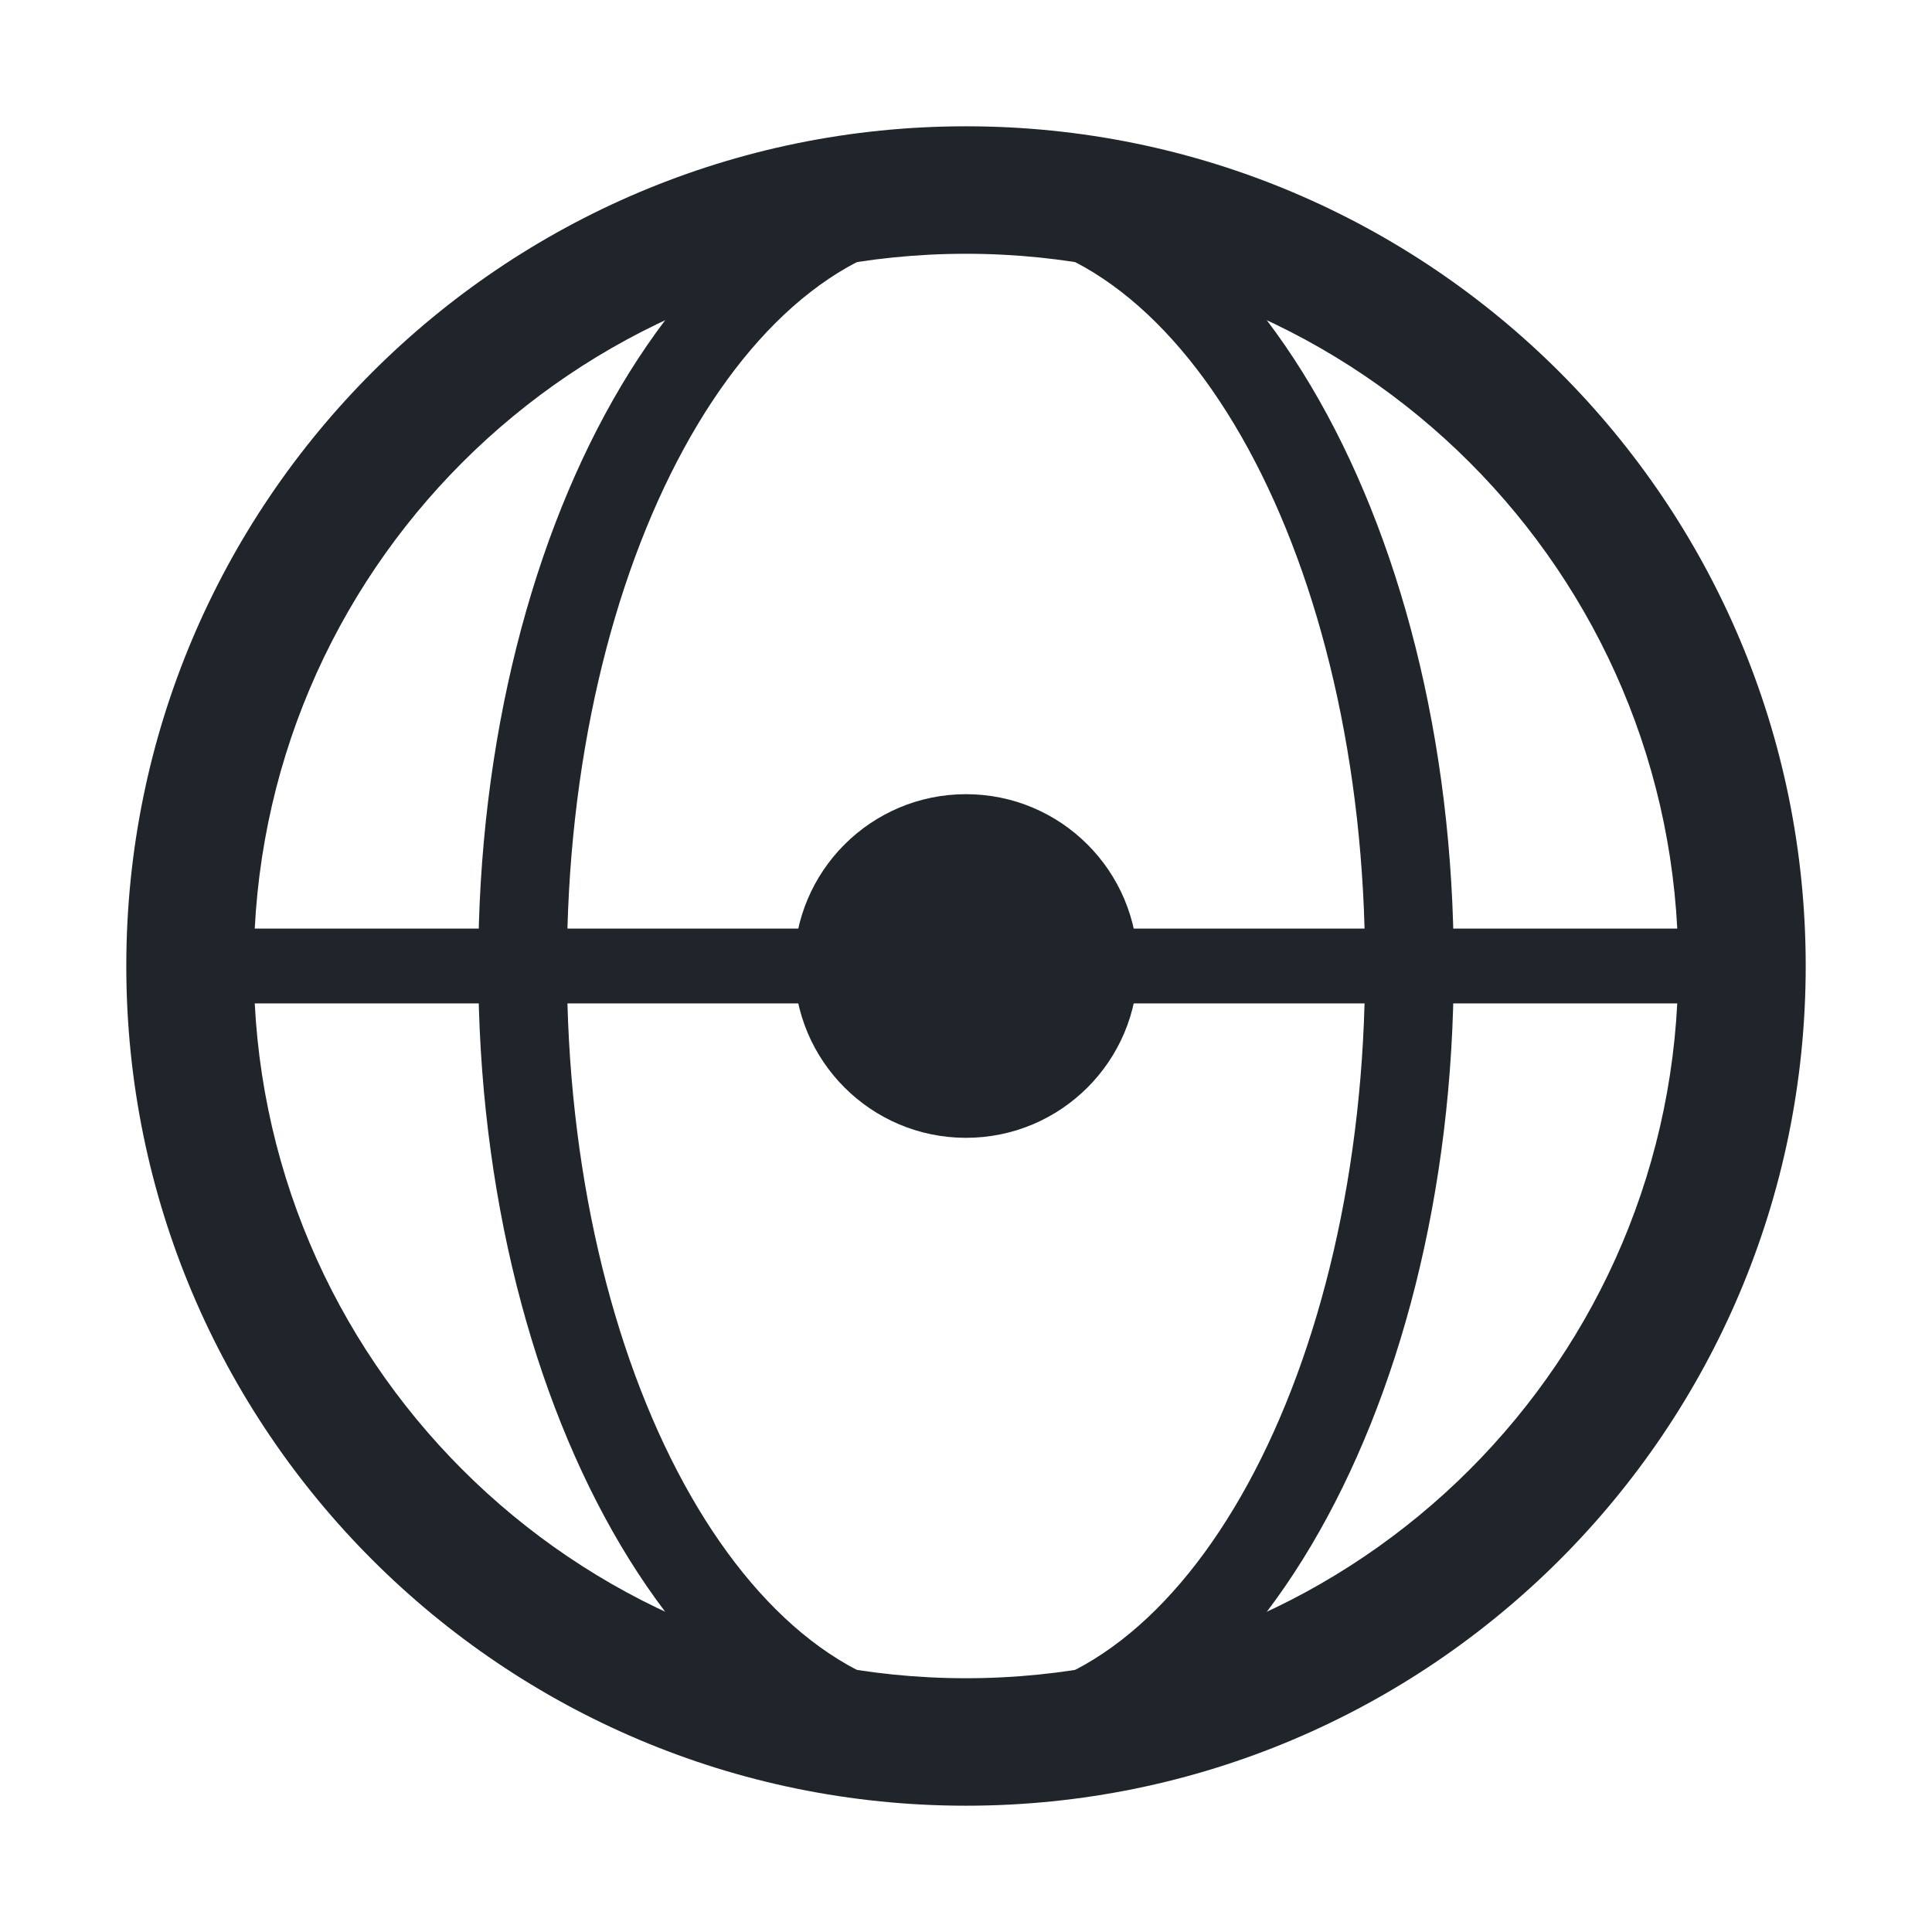
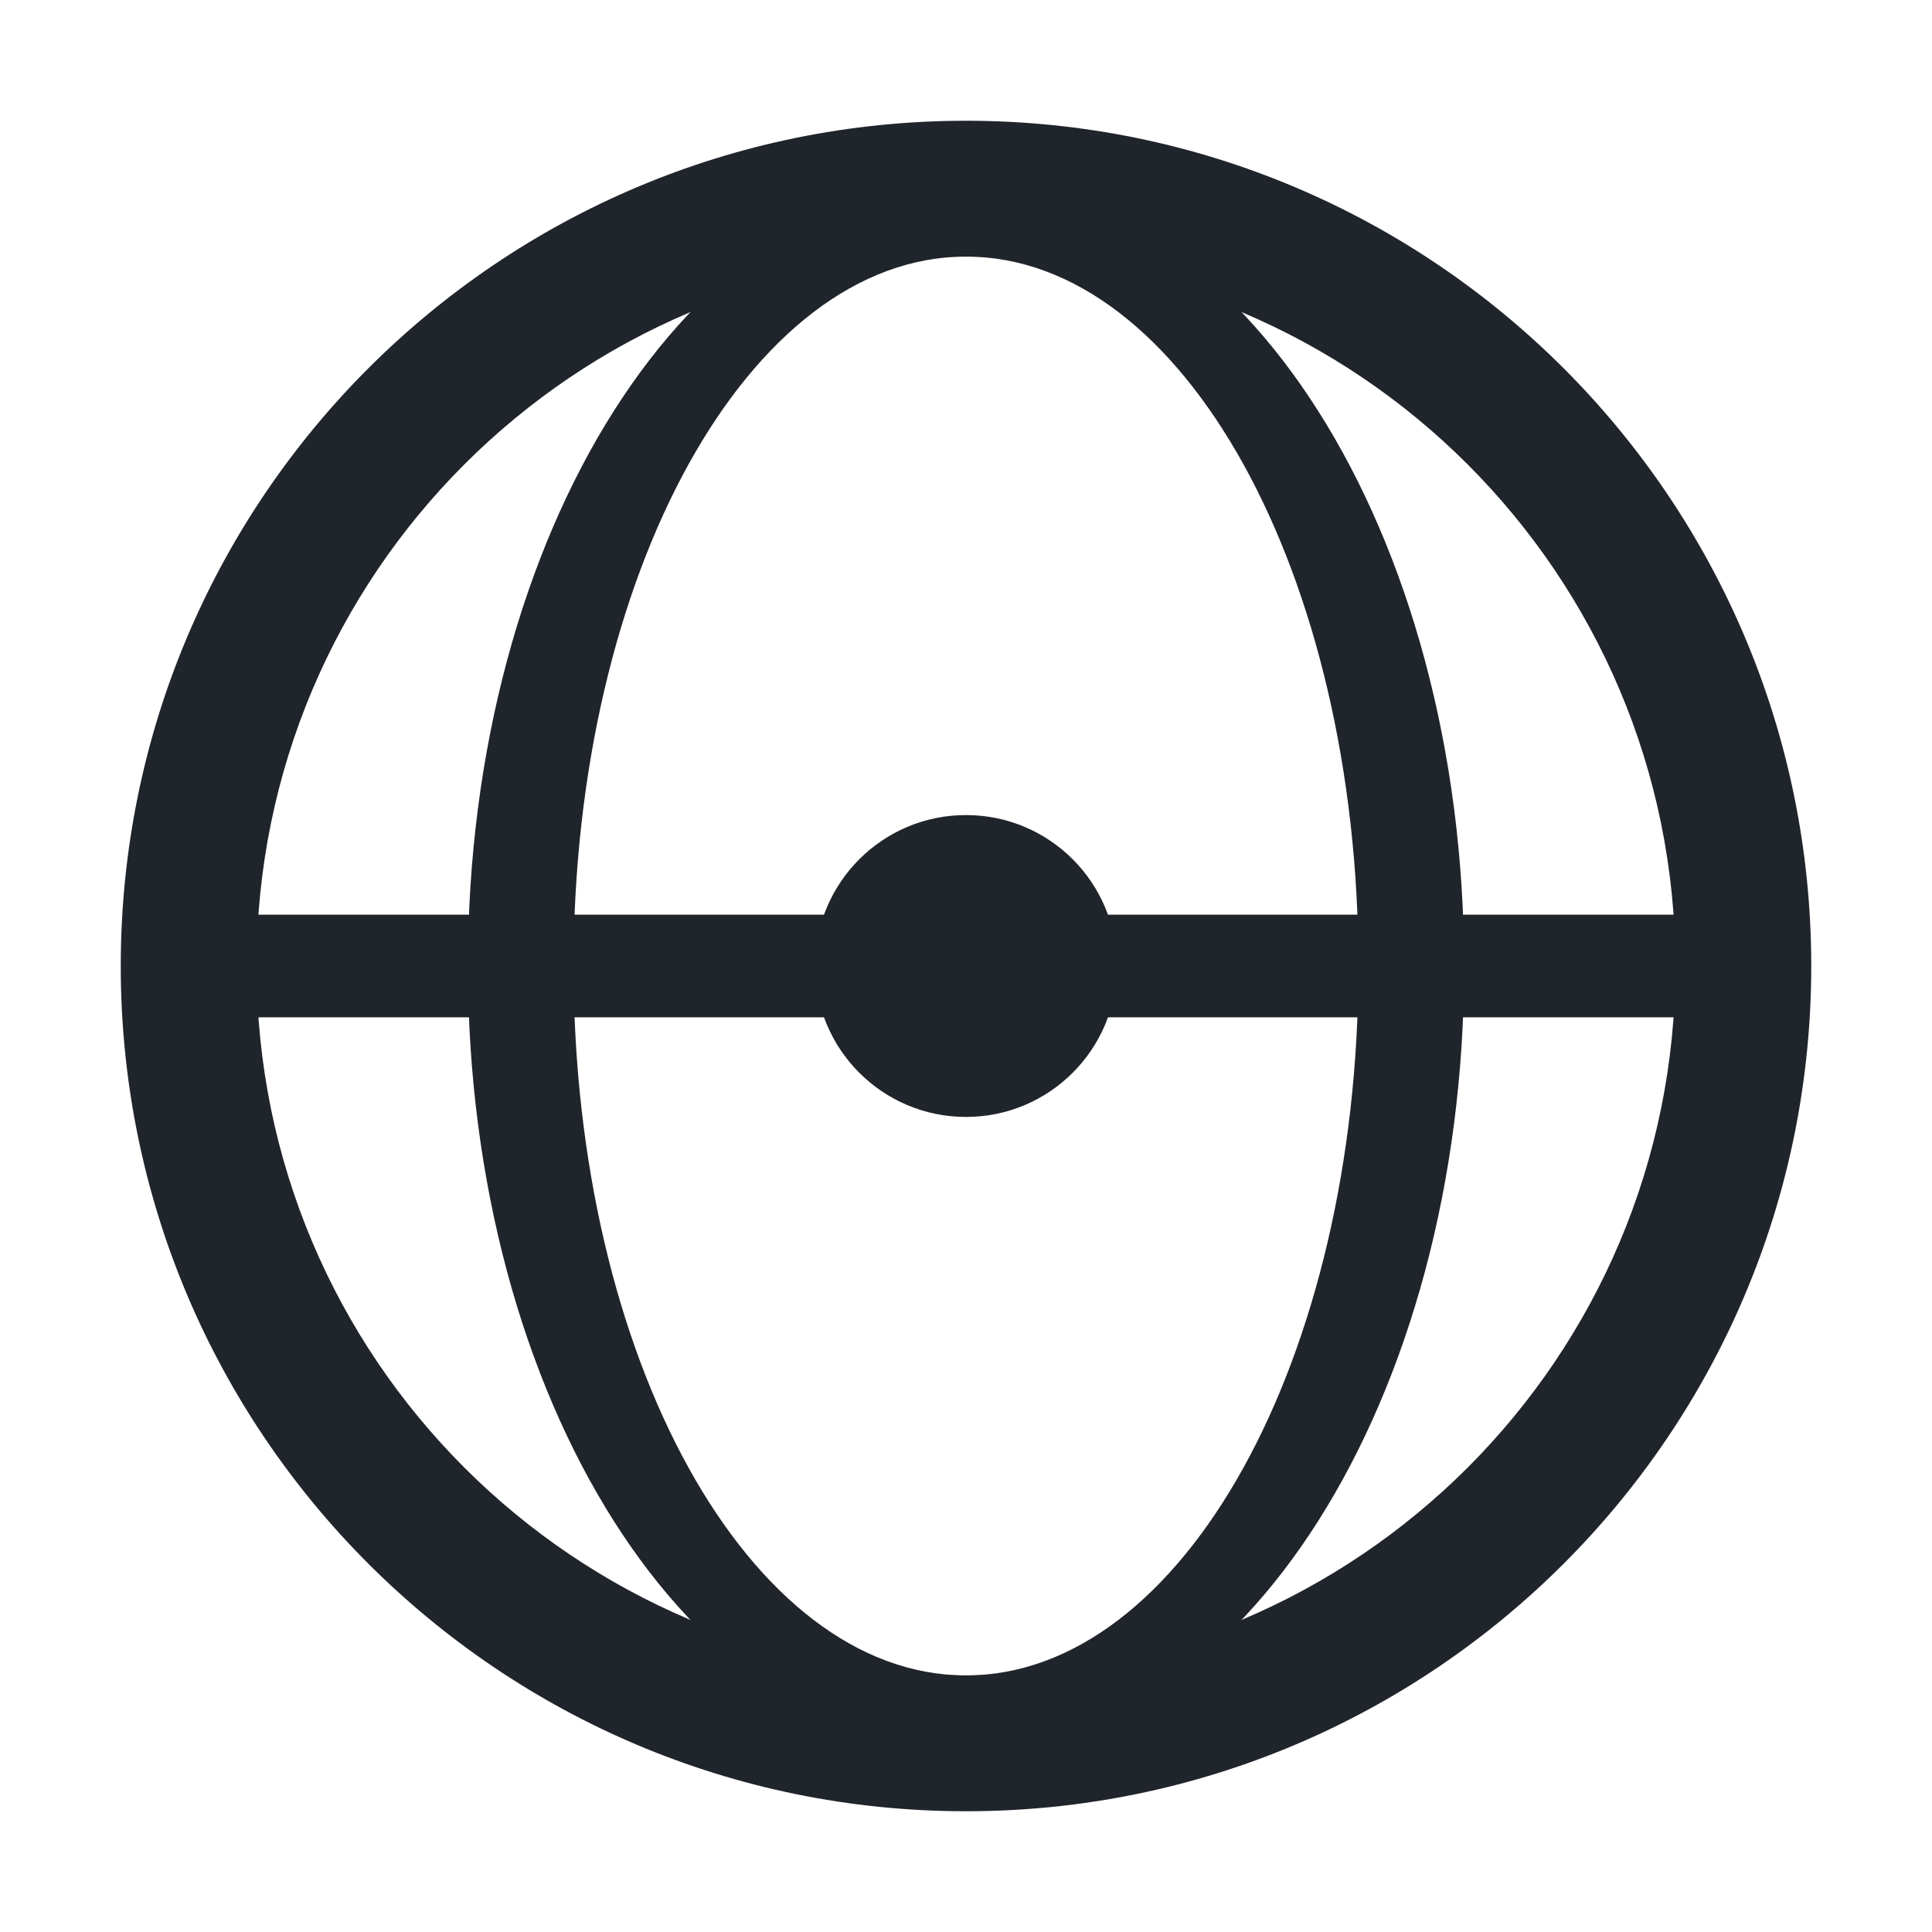
<svg xmlns="http://www.w3.org/2000/svg" viewBox="0 0 64 64">
-   <g transform="matrix(1.836066 0 0 1.836066 2.623 2.623)">
-     <path fill="#20242B" fill-rule="evenodd" d="M0.85 16a15.15 15.15 0 1 0 30.3 0a15.15 15.15 0 1 0 -30.3 0ZM3.15 16a12.85 12.85 0 1 0 25.7 0a12.85 12.85 0 1 0 -25.7 0Z" />
-     <path fill="#20242B" d="M2 15.325h28v1.35H2Z" />
-     <path fill="#20242B" fill-rule="evenodd" d="M7.2 16a8.8 14.8 0 1 0 17.6 0a8.8 14.8 0 1 0 -17.6 0ZM8.8 16a7.2 13.2 0 1 0 14.4 0a7.2 13.2 0 1 0 -14.4 0Z" />
-     <path fill="#20242B" d="M12.9 16a3.1 3.1 0 1 0 6.2 0a3.1 3.1 0 1 0 -6.2 0Z" />
-   </g>
+   <path fill="#20242B" fill-rule="evenodd" d="M4 32a28 28 0 1 0 56 0a28 28 0 1 0 -56 0ZM8.5 32a23.5 23.5 0 1 0 47 0a23.5 23.5 0 1 0 -47 0Z" />
+   <path fill="#20242B" d="M6.5 30.3h51v3.4H6.5Z" />
+   <path fill="#20242B" fill-rule="evenodd" d="M15.5 32a16.5 26 0 1 0 33 0a16.5 26 0 1 0 -33 0ZM19 32a13 23.5 0 1 0 26 0a13 23.5 0 1 0 -26 0Z" />
+   <path fill="#20242B" d="M27 32a5 5 0 1 0 10 0a5 5 0 1 0 -10 0Z" />
</svg>
